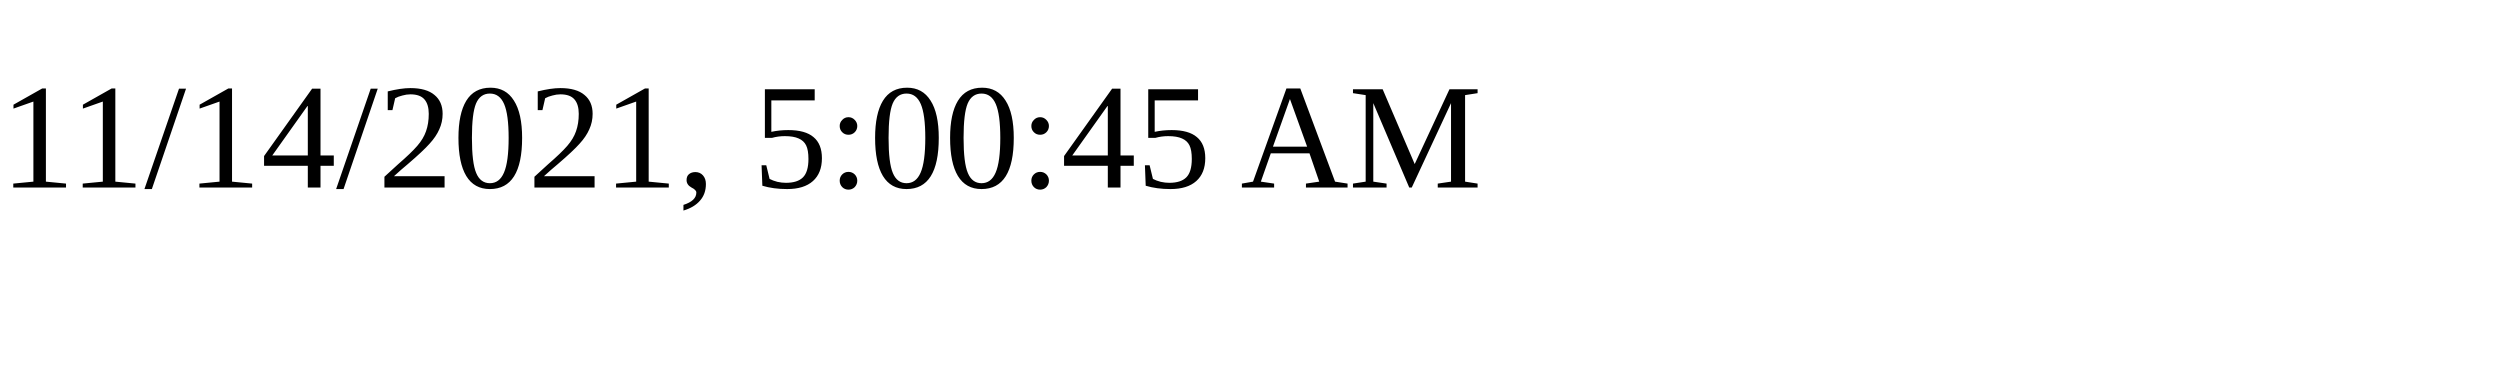
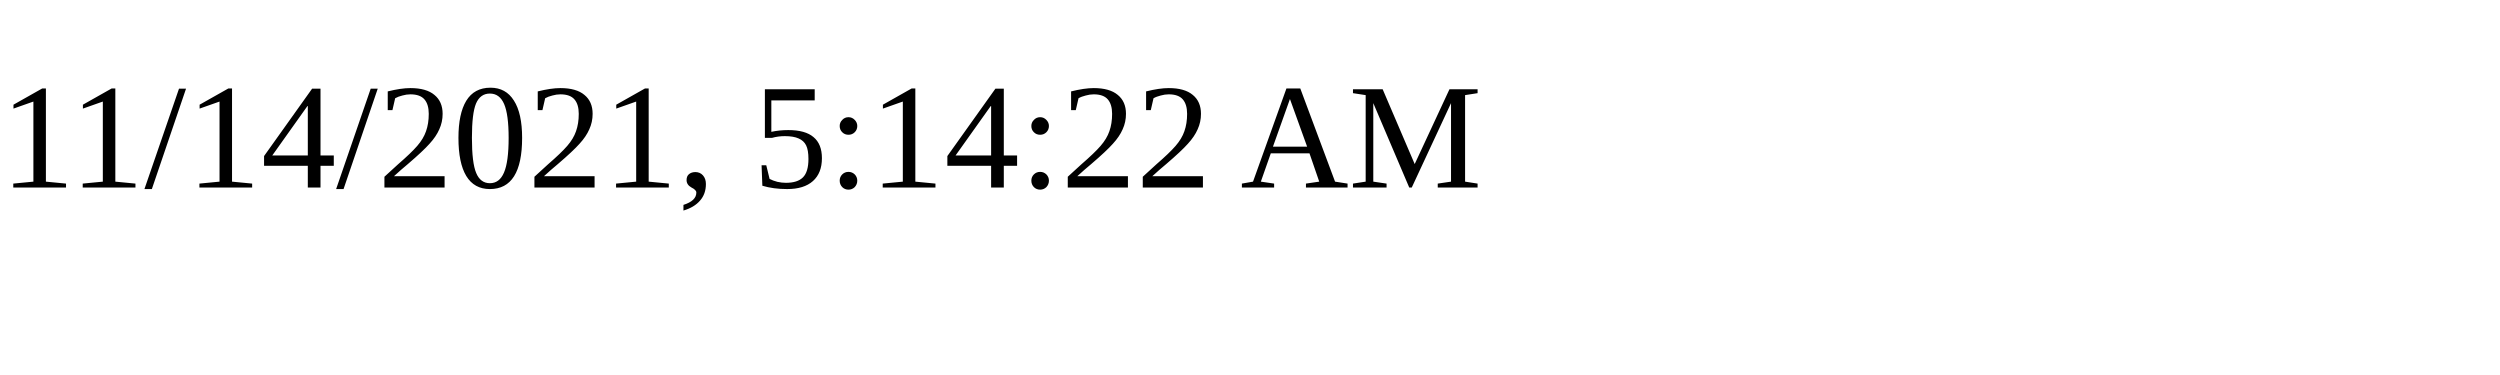
<svg xmlns="http://www.w3.org/2000/svg" height="30" width="200">
-   <text x="0" y="15">11/14/2021, 5:00:45 AM</text>
+   <text x="0" y="15">11/14/2021, 5:14:22 AM</text>
</svg>
